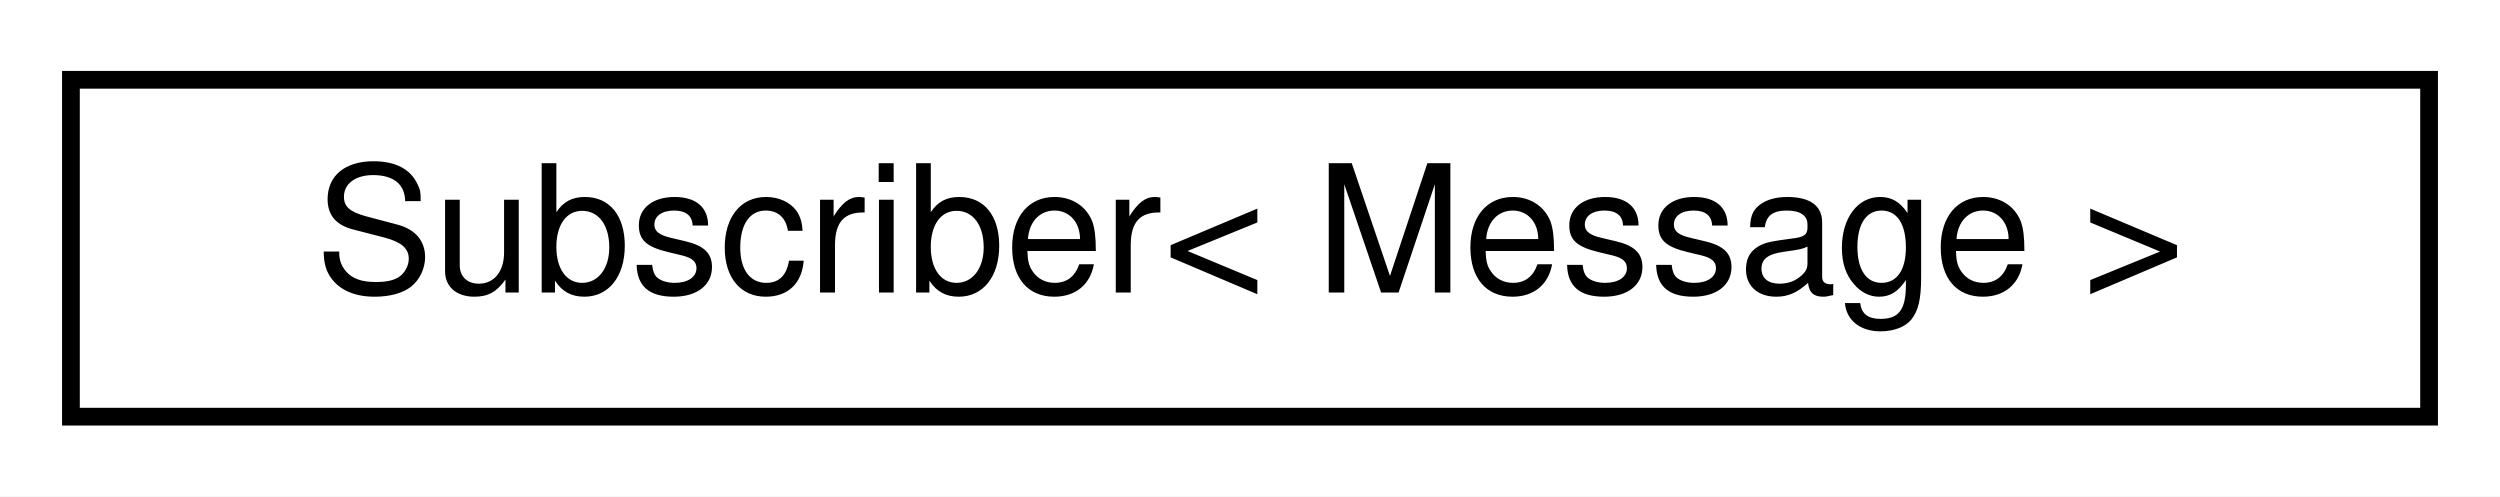
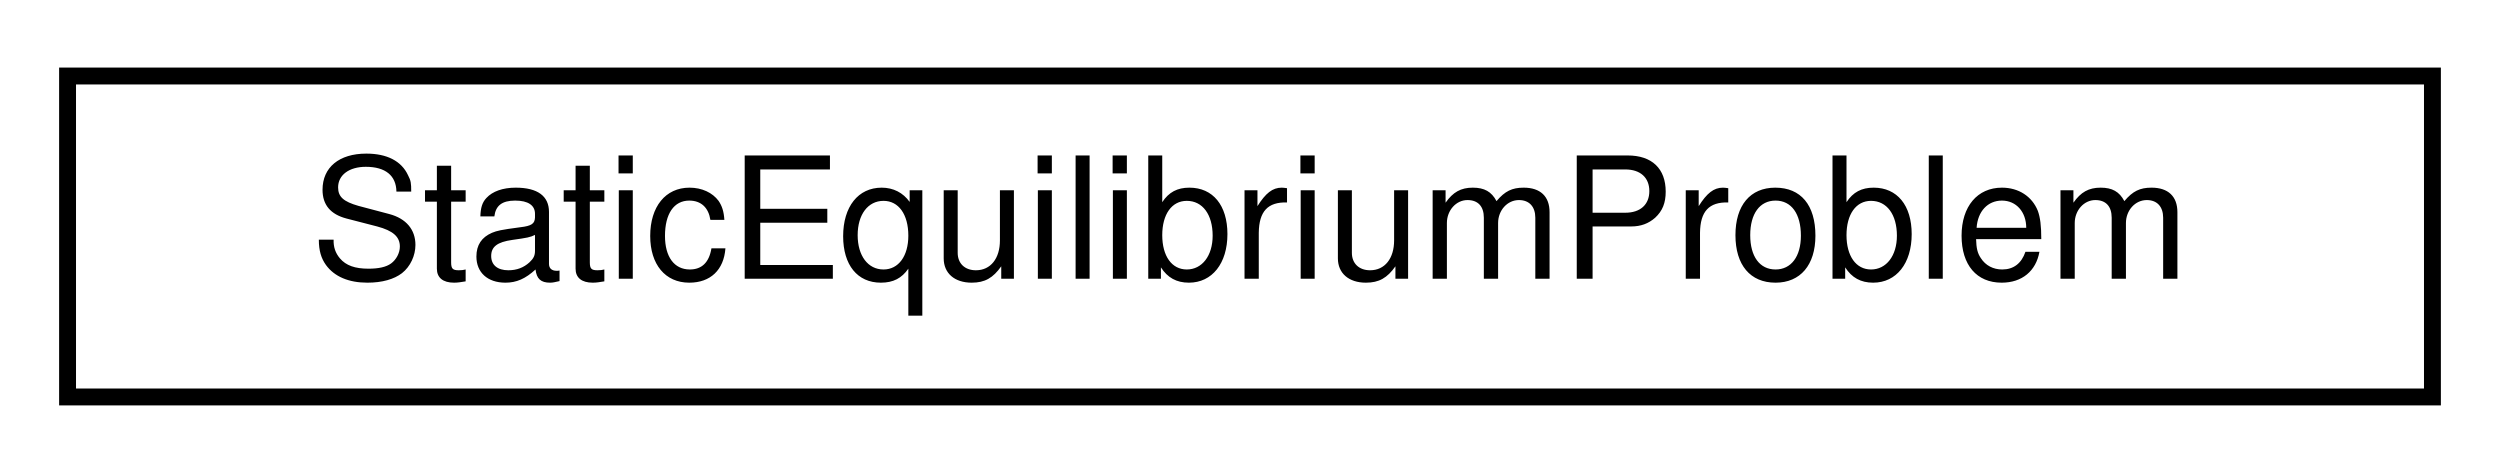
- <svg xmlns="http://www.w3.org/2000/svg" xmlns:xlink="http://www.w3.org/1999/xlink" width="141pt" height="28pt" viewBox="0.00 0.00 141.00 28.00">
+ <svg xmlns="http://www.w3.org/2000/svg" xmlns:xlink="http://www.w3.org/1999/xlink" width="148pt" height="28pt" viewBox="0.00 0.00 148.00 28.00">
  <g id="graph0" class="graph" transform="scale(1 1) rotate(0) translate(4 24)">
-     <polygon fill="#ffffff" stroke="transparent" points="-4,4 -4,-24 137,-24 137,4 -4,4" />
+     <polygon fill="#ffffff" stroke="transparent" points="-4,4 -4,-24 144,-24 144,4 -4,4" />
    <g id="node1" class="node">
      <g id="a_node1">
-         <a xlink:href="classdrake_1_1lcm_1_1_subscriber.html" target="_top" xlink:title="Subscribes to and stores a copy of the most recent message on a given channel, for some Message type.">
-           <polygon fill="#ffffff" stroke="#000000" points="0,-.5 0,-19.5 133,-19.5 133,-.5 0,-.5" />
-           <text text-anchor="middle" x="66.5" y="-7.5" font-family="Helvetica,sans-Serif" font-size="10.00" fill="#000000">Subscriber&lt; Message &gt;</text>
+         <a xlink:href="classdrake_1_1multibody_1_1_static_equilibrium_problem.html" target="_top" xlink:title="Finds the static equilibrium pose of a multibody system through optimization.">
+           <polygon fill="#ffffff" stroke="#000000" points="0,-.5 0,-19.5 140,-19.5 140,-.5 0,-.5" />
+           <text text-anchor="middle" x="70" y="-7.5" font-family="Helvetica,sans-Serif" font-size="10.00" fill="#000000">StaticEquilibriumProblem</text>
        </a>
      </g>
    </g>
  </g>
</svg>
